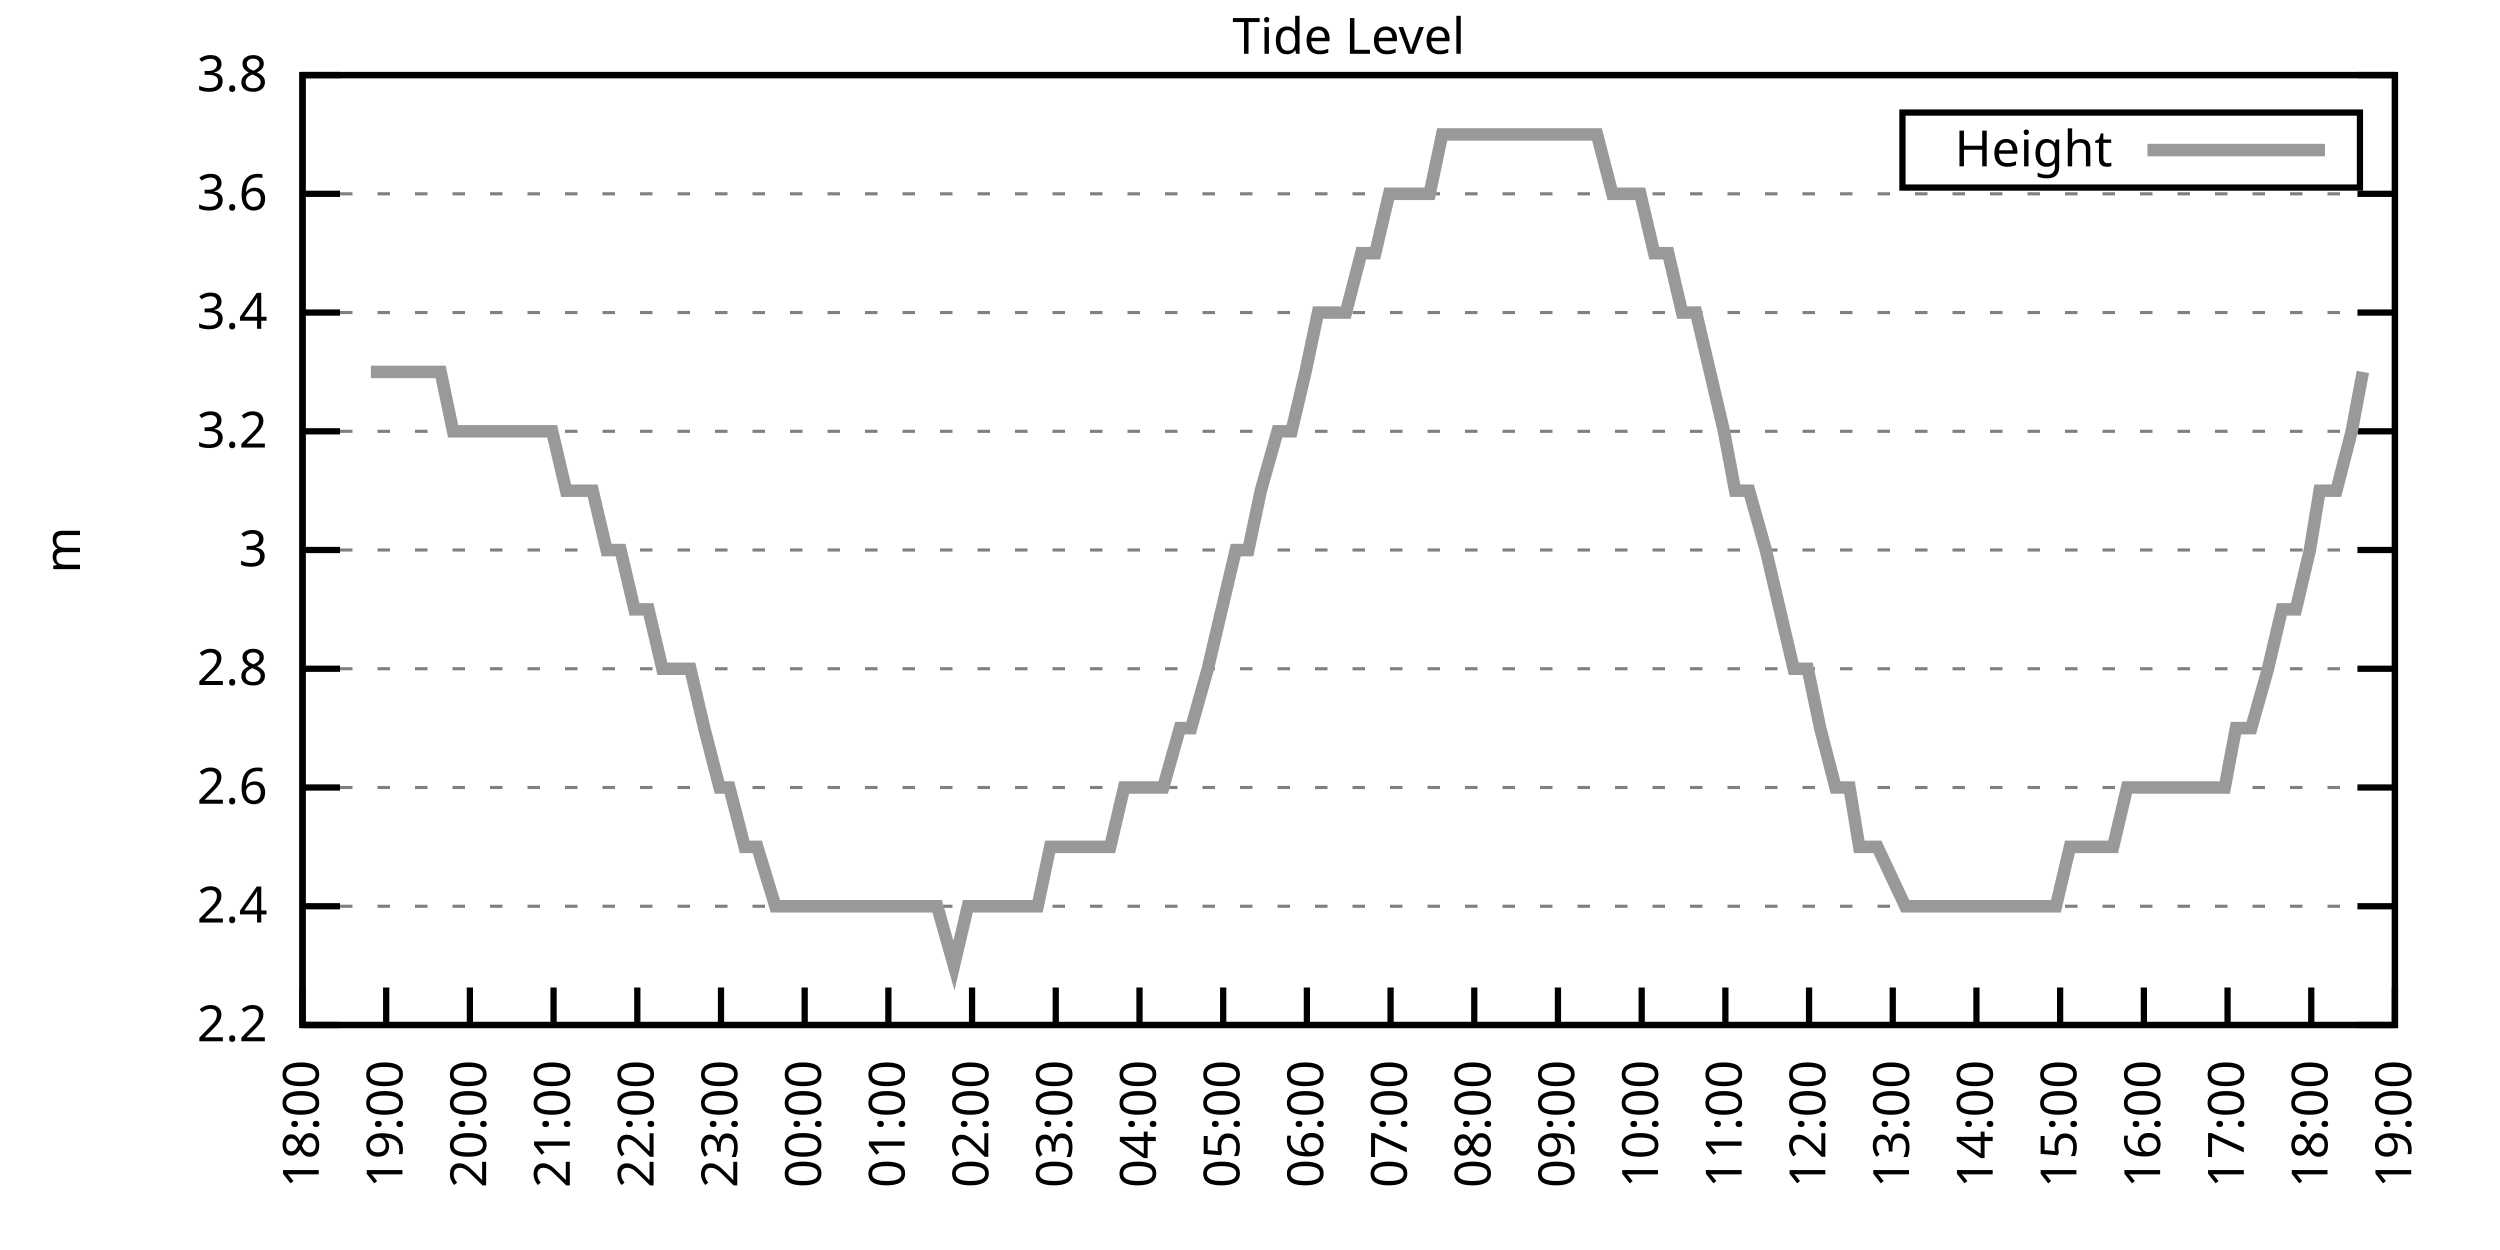
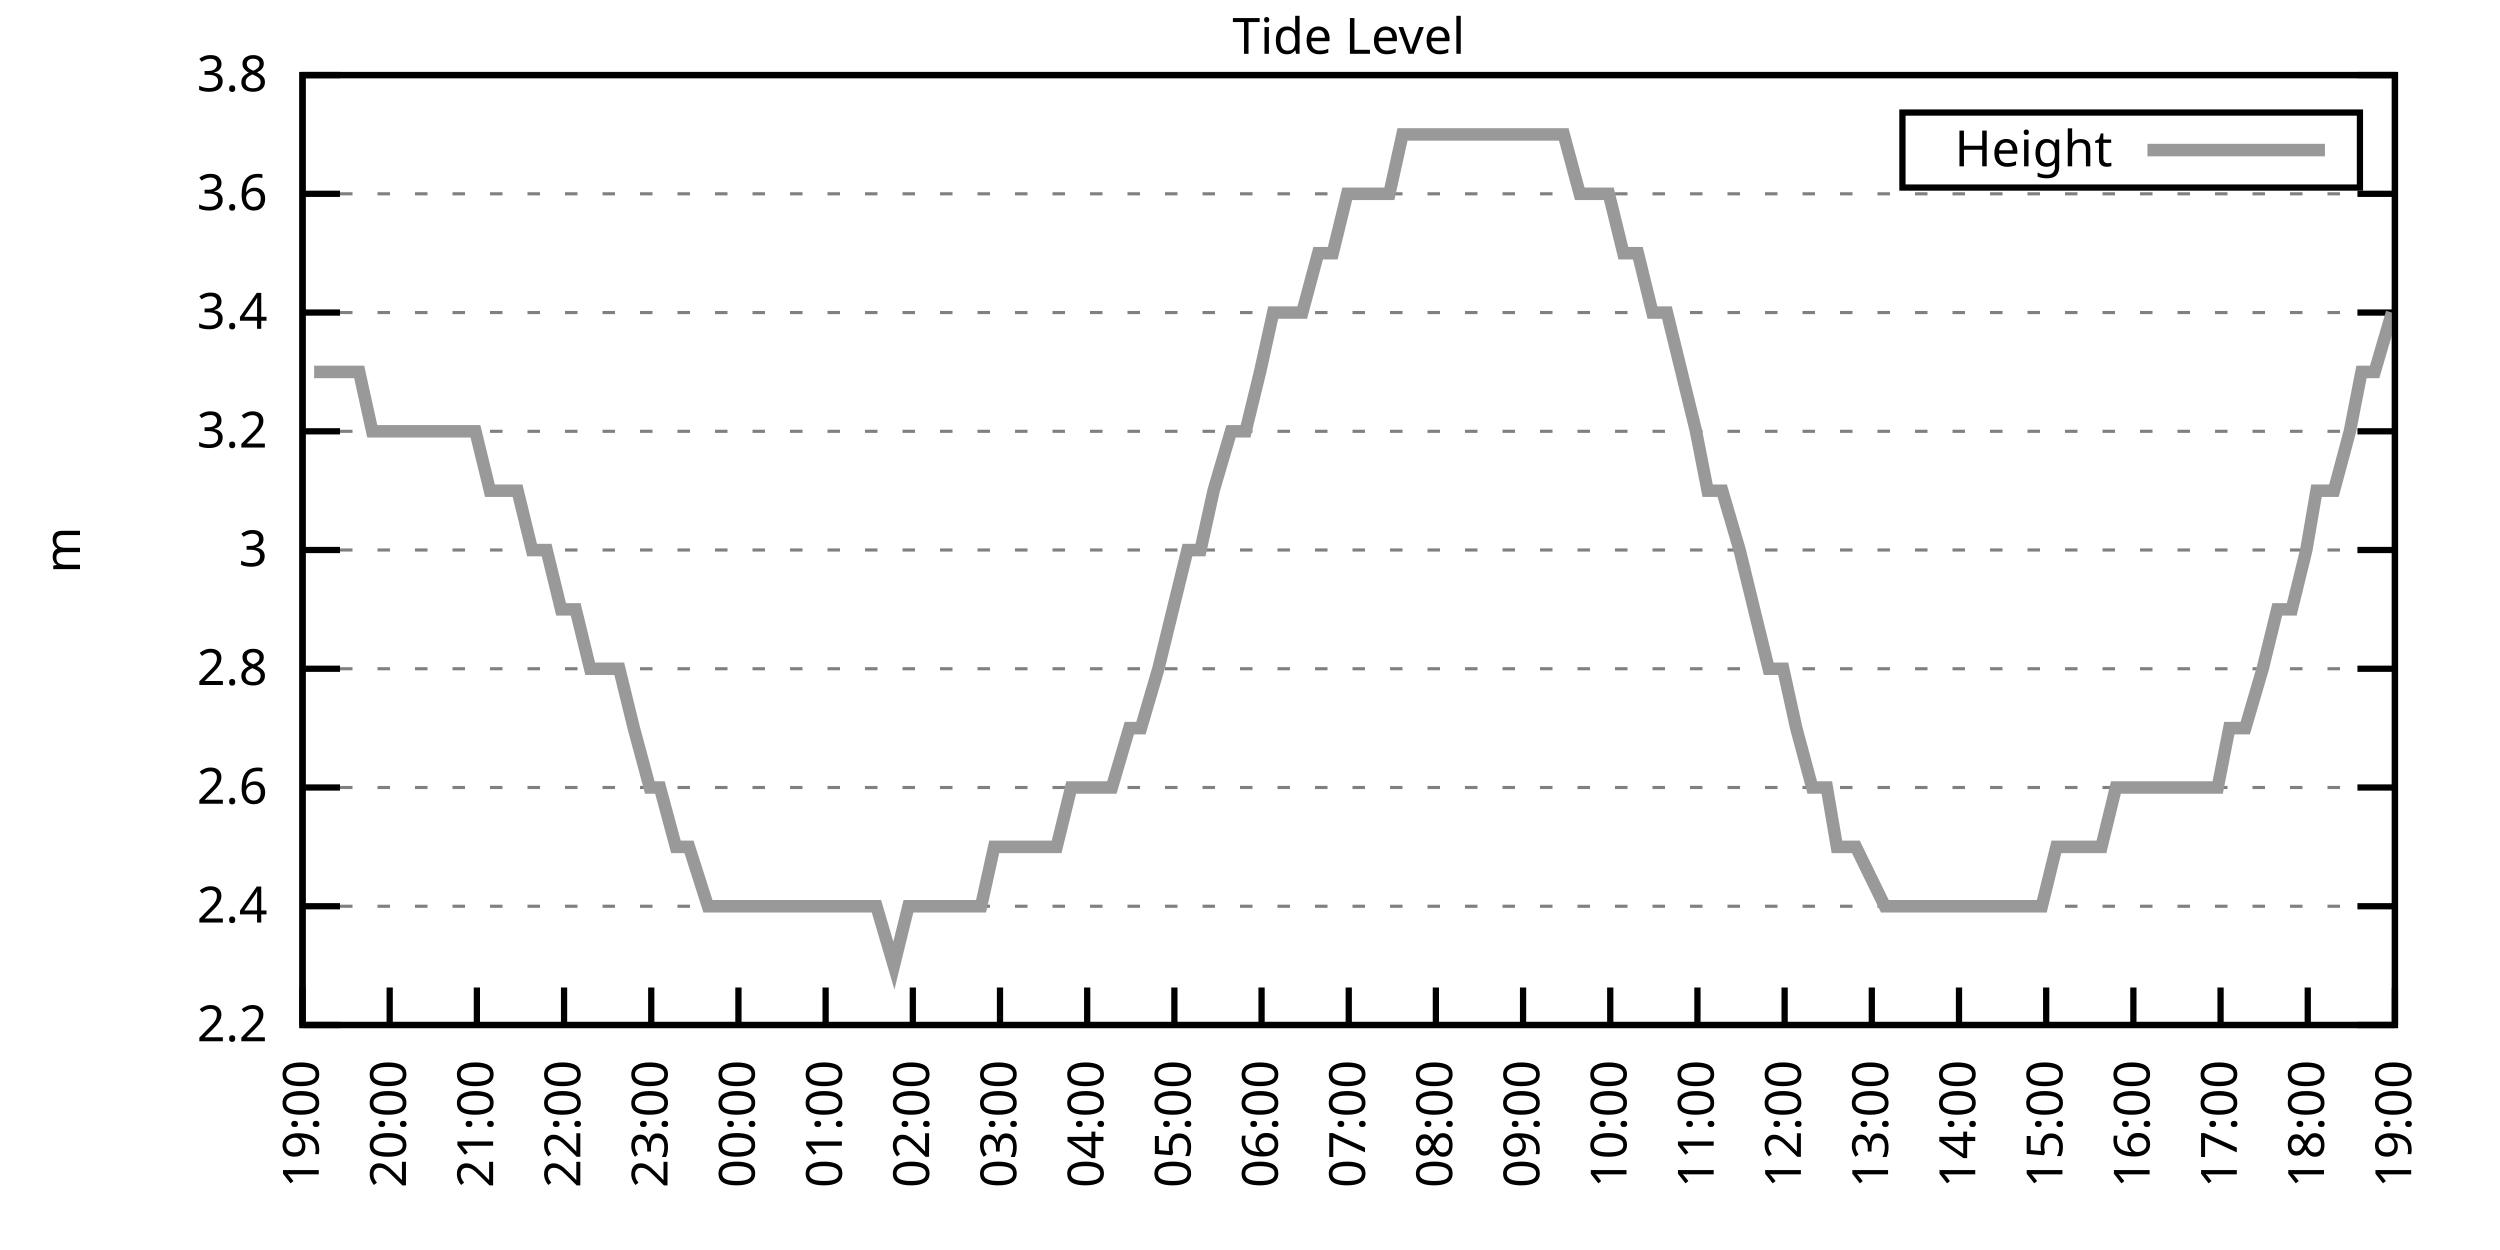
<svg xmlns="http://www.w3.org/2000/svg" xmlns:xlink="http://www.w3.org/1999/xlink" width="400" height="200" viewBox="0 0 400 200">
  <g id="gnuplot_canvas">
    <rect x="0" y="0" width="400" height="200" fill="none" />
    <defs>
      <circle id="gpDot" r="0.5" stroke-width="0.5" stroke="currentColor" />
      <path id="gpPt0" stroke-width="0.333" stroke="currentColor" d="M-1,0 h2 M0,-1 v2" />
      <path id="gpPt1" stroke-width="0.333" stroke="currentColor" d="M-1,-1 L1,1 M1,-1 L-1,1" />
      <path id="gpPt2" stroke-width="0.333" stroke="currentColor" d="M-1,0 L1,0 M0,-1 L0,1 M-1,-1 L1,1 M-1,1 L1,-1" />
      <rect id="gpPt3" stroke-width="0.333" stroke="currentColor" x="-1" y="-1" width="2" height="2" />
      <rect id="gpPt4" stroke-width="0.333" stroke="currentColor" fill="currentColor" x="-1" y="-1" width="2" height="2" />
      <circle id="gpPt5" stroke-width="0.333" stroke="currentColor" cx="0" cy="0" r="1" />
      <use xlink:href="#gpPt5" id="gpPt6" fill="currentColor" stroke="none" />
      <path id="gpPt7" stroke-width="0.333" stroke="currentColor" d="M0,-1.33 L-1.33,0.67 L1.33,0.67 z" />
      <use xlink:href="#gpPt7" id="gpPt8" fill="currentColor" stroke="none" />
      <use xlink:href="#gpPt7" id="gpPt9" stroke="currentColor" transform="rotate(180)" />
      <use xlink:href="#gpPt9" id="gpPt10" fill="currentColor" stroke="none" />
      <use xlink:href="#gpPt3" id="gpPt11" stroke="currentColor" transform="rotate(45)" />
      <use xlink:href="#gpPt11" id="gpPt12" fill="currentColor" stroke="none" />
      <path id="gpPt13" stroke-width="0.333" stroke="currentColor" d="M0,1.330 L1.265,0.411 L0.782,-1.067 L-0.782,-1.076 L-1.265,0.411 z" />
      <use xlink:href="#gpPt13" id="gpPt14" fill="currentColor" stroke="none" />
      <filter id="textbox" filterUnits="objectBoundingBox" x="0" y="0" height="1" width="1">
        <feFlood flood-color="white" flood-opacity="1" result="bgnd" />
        <feComposite in="SourceGraphic" in2="bgnd" operator="atop" />
      </filter>
      <filter id="greybox" filterUnits="objectBoundingBox" x="0" y="0" height="1" width="1">
        <feFlood flood-color="lightgrey" flood-opacity="1" result="grey" />
        <feComposite in="SourceGraphic" in2="grey" operator="atop" />
      </filter>
    </defs>
    <g fill="none" color="white" stroke="currentColor" stroke-width="1.00" stroke-linecap="butt" stroke-linejoin="miter">
</g>
    <g fill="none" color="black" stroke="currentColor" stroke-width="1.00" stroke-linecap="butt" stroke-linejoin="miter">
      <g stroke="none" shape-rendering="crispEdges">
        <polygon fill="rgb(255, 255, 255)" points="48.40,164.00 383.18,164.00 383.18,12.02 48.40,12.02 " />
      </g>
    </g>
    <g fill="none" color="black" stroke="currentColor" stroke-width="1.00" stroke-linecap="butt" stroke-linejoin="miter">
</g>
    <g fill="none" color="black" stroke="black" stroke-width="0.50" stroke-linecap="butt" stroke-linejoin="miter">
</g>
    <g fill="none" color="gray" stroke="currentColor" stroke-width="0.50" stroke-linecap="butt" stroke-linejoin="miter">
      <path stroke="gray" stroke-dasharray="2,4" class="gridline" d="M48.40,164.00 L383.19,164.00  " />
    </g>
    <g fill="none" color="gray" stroke="gray" stroke-width="1.00" stroke-linecap="butt" stroke-linejoin="miter">
</g>
    <g fill="none" color="black" stroke="currentColor" stroke-width="1.00" stroke-linecap="butt" stroke-linejoin="miter">
      <path stroke="black" d="M48.40,164.00 L54.40,164.00 M383.19,164.00 L377.19,164.00  " />
      <g transform="translate(42.80,166.60)" stroke="none" fill="black" font-family="Sans" font-size="8.00" text-anchor="end">
        <text>
          <tspan font-family="Sans"> 2.2</tspan>
        </text>
      </g>
    </g>
    <g fill="none" color="black" stroke="currentColor" stroke-width="1.00" stroke-linecap="butt" stroke-linejoin="miter">
</g>
    <g fill="none" color="black" stroke="black" stroke-width="0.50" stroke-linecap="butt" stroke-linejoin="miter">
</g>
    <g fill="none" color="gray" stroke="currentColor" stroke-width="0.50" stroke-linecap="butt" stroke-linejoin="miter">
      <path stroke="gray" stroke-dasharray="2,4" class="gridline" d="M48.40,145.00 L383.19,145.00  " />
    </g>
    <g fill="none" color="gray" stroke="gray" stroke-width="1.00" stroke-linecap="butt" stroke-linejoin="miter">
</g>
    <g fill="none" color="black" stroke="currentColor" stroke-width="1.00" stroke-linecap="butt" stroke-linejoin="miter">
      <path stroke="black" d="M48.40,145.00 L54.40,145.00 M383.19,145.00 L377.19,145.00  " />
      <g transform="translate(42.80,147.60)" stroke="none" fill="black" font-family="Sans" font-size="8.00" text-anchor="end">
        <text>
          <tspan font-family="Sans"> 2.4</tspan>
        </text>
      </g>
    </g>
    <g fill="none" color="black" stroke="currentColor" stroke-width="1.00" stroke-linecap="butt" stroke-linejoin="miter">
</g>
    <g fill="none" color="black" stroke="black" stroke-width="0.50" stroke-linecap="butt" stroke-linejoin="miter">
</g>
    <g fill="none" color="gray" stroke="currentColor" stroke-width="0.50" stroke-linecap="butt" stroke-linejoin="miter">
      <path stroke="gray" stroke-dasharray="2,4" class="gridline" d="M48.40,126.00 L383.19,126.00  " />
    </g>
    <g fill="none" color="gray" stroke="gray" stroke-width="1.00" stroke-linecap="butt" stroke-linejoin="miter">
</g>
    <g fill="none" color="black" stroke="currentColor" stroke-width="1.00" stroke-linecap="butt" stroke-linejoin="miter">
      <path stroke="black" d="M48.40,126.00 L54.40,126.00 M383.19,126.00 L377.19,126.00  " />
      <g transform="translate(42.80,128.60)" stroke="none" fill="black" font-family="Sans" font-size="8.00" text-anchor="end">
        <text>
          <tspan font-family="Sans"> 2.6</tspan>
        </text>
      </g>
    </g>
    <g fill="none" color="black" stroke="currentColor" stroke-width="1.00" stroke-linecap="butt" stroke-linejoin="miter">
</g>
    <g fill="none" color="black" stroke="black" stroke-width="0.50" stroke-linecap="butt" stroke-linejoin="miter">
</g>
    <g fill="none" color="gray" stroke="currentColor" stroke-width="0.50" stroke-linecap="butt" stroke-linejoin="miter">
      <path stroke="gray" stroke-dasharray="2,4" class="gridline" d="M48.40,107.00 L383.19,107.00  " />
    </g>
    <g fill="none" color="gray" stroke="gray" stroke-width="1.00" stroke-linecap="butt" stroke-linejoin="miter">
</g>
    <g fill="none" color="black" stroke="currentColor" stroke-width="1.00" stroke-linecap="butt" stroke-linejoin="miter">
      <path stroke="black" d="M48.40,107.00 L54.40,107.00 M383.19,107.00 L377.19,107.00  " />
      <g transform="translate(42.80,109.60)" stroke="none" fill="black" font-family="Sans" font-size="8.00" text-anchor="end">
        <text>
          <tspan font-family="Sans"> 2.8</tspan>
        </text>
      </g>
    </g>
    <g fill="none" color="black" stroke="currentColor" stroke-width="1.00" stroke-linecap="butt" stroke-linejoin="miter">
</g>
    <g fill="none" color="black" stroke="black" stroke-width="0.50" stroke-linecap="butt" stroke-linejoin="miter">
</g>
    <g fill="none" color="gray" stroke="currentColor" stroke-width="0.50" stroke-linecap="butt" stroke-linejoin="miter">
      <path stroke="gray" stroke-dasharray="2,4" class="gridline" d="M48.40,88.00 L383.19,88.00  " />
    </g>
    <g fill="none" color="gray" stroke="gray" stroke-width="1.00" stroke-linecap="butt" stroke-linejoin="miter">
</g>
    <g fill="none" color="black" stroke="currentColor" stroke-width="1.00" stroke-linecap="butt" stroke-linejoin="miter">
      <path stroke="black" d="M48.40,88.00 L54.40,88.00 M383.19,88.00 L377.19,88.00  " />
      <g transform="translate(42.80,90.60)" stroke="none" fill="black" font-family="Sans" font-size="8.00" text-anchor="end">
        <text>
          <tspan font-family="Sans"> 3</tspan>
        </text>
      </g>
    </g>
    <g fill="none" color="black" stroke="currentColor" stroke-width="1.00" stroke-linecap="butt" stroke-linejoin="miter">
</g>
    <g fill="none" color="black" stroke="black" stroke-width="0.50" stroke-linecap="butt" stroke-linejoin="miter">
</g>
    <g fill="none" color="gray" stroke="currentColor" stroke-width="0.50" stroke-linecap="butt" stroke-linejoin="miter">
      <path stroke="gray" stroke-dasharray="2,4" class="gridline" d="M48.40,69.01 L383.19,69.01  " />
    </g>
    <g fill="none" color="gray" stroke="gray" stroke-width="1.00" stroke-linecap="butt" stroke-linejoin="miter">
</g>
    <g fill="none" color="black" stroke="currentColor" stroke-width="1.00" stroke-linecap="butt" stroke-linejoin="miter">
      <path stroke="black" d="M48.40,69.01 L54.40,69.01 M383.19,69.01 L377.19,69.01  " />
      <g transform="translate(42.80,71.61)" stroke="none" fill="black" font-family="Sans" font-size="8.00" text-anchor="end">
        <text>
          <tspan font-family="Sans"> 3.2</tspan>
        </text>
      </g>
    </g>
    <g fill="none" color="black" stroke="currentColor" stroke-width="1.00" stroke-linecap="butt" stroke-linejoin="miter">
</g>
    <g fill="none" color="black" stroke="black" stroke-width="0.50" stroke-linecap="butt" stroke-linejoin="miter">
</g>
    <g fill="none" color="gray" stroke="currentColor" stroke-width="0.50" stroke-linecap="butt" stroke-linejoin="miter">
      <path stroke="gray" stroke-dasharray="2,4" class="gridline" d="M48.40,50.01 L383.19,50.01  " />
    </g>
    <g fill="none" color="gray" stroke="gray" stroke-width="1.00" stroke-linecap="butt" stroke-linejoin="miter">
</g>
    <g fill="none" color="black" stroke="currentColor" stroke-width="1.00" stroke-linecap="butt" stroke-linejoin="miter">
      <path stroke="black" d="M48.40,50.01 L54.40,50.01 M383.19,50.01 L377.19,50.01  " />
      <g transform="translate(42.80,52.61)" stroke="none" fill="black" font-family="Sans" font-size="8.00" text-anchor="end">
        <text>
          <tspan font-family="Sans"> 3.4</tspan>
        </text>
      </g>
    </g>
    <g fill="none" color="black" stroke="currentColor" stroke-width="1.00" stroke-linecap="butt" stroke-linejoin="miter">
</g>
    <g fill="none" color="black" stroke="black" stroke-width="0.50" stroke-linecap="butt" stroke-linejoin="miter">
</g>
    <g fill="none" color="gray" stroke="currentColor" stroke-width="0.50" stroke-linecap="butt" stroke-linejoin="miter">
      <path stroke="gray" stroke-dasharray="2,4" class="gridline" d="M48.40,31.01 L383.19,31.01  " />
    </g>
    <g fill="none" color="gray" stroke="gray" stroke-width="1.00" stroke-linecap="butt" stroke-linejoin="miter">
</g>
    <g fill="none" color="black" stroke="currentColor" stroke-width="1.00" stroke-linecap="butt" stroke-linejoin="miter">
      <path stroke="black" d="M48.40,31.01 L54.40,31.01 M383.19,31.01 L377.19,31.01  " />
      <g transform="translate(42.80,33.61)" stroke="none" fill="black" font-family="Sans" font-size="8.00" text-anchor="end">
        <text>
          <tspan font-family="Sans"> 3.6</tspan>
        </text>
      </g>
    </g>
    <g fill="none" color="black" stroke="currentColor" stroke-width="1.00" stroke-linecap="butt" stroke-linejoin="miter">
</g>
    <g fill="none" color="black" stroke="black" stroke-width="0.50" stroke-linecap="butt" stroke-linejoin="miter">
</g>
    <g fill="none" color="gray" stroke="currentColor" stroke-width="0.50" stroke-linecap="butt" stroke-linejoin="miter">
      <path stroke="gray" stroke-dasharray="2,4" class="gridline" d="M48.40,12.01 L383.19,12.01  " />
    </g>
    <g fill="none" color="gray" stroke="gray" stroke-width="1.00" stroke-linecap="butt" stroke-linejoin="miter">
</g>
    <g fill="none" color="black" stroke="currentColor" stroke-width="1.00" stroke-linecap="butt" stroke-linejoin="miter">
      <path stroke="black" d="M48.40,12.01 L54.40,12.01 M383.19,12.01 L377.19,12.01  " />
      <g transform="translate(42.80,14.61)" stroke="none" fill="black" font-family="Sans" font-size="8.00" text-anchor="end">
        <text>
          <tspan font-family="Sans"> 3.8</tspan>
        </text>
      </g>
    </g>
    <g fill="none" color="black" stroke="currentColor" stroke-width="1.00" stroke-linecap="butt" stroke-linejoin="miter">
      <path stroke="black" d="M48.40,164.00 L48.40,158.00  " />
      <g transform="translate(51.00,169.60) rotate(270.00)" stroke="none" fill="black" font-family="Sans" font-size="8.00" text-anchor="end">
        <text>
-           <tspan font-family="Sans">18:00</tspan>
-         </text>
-       </g>
-     </g>
-     <g fill="none" color="black" stroke="currentColor" stroke-width="1.00" stroke-linecap="butt" stroke-linejoin="miter">
-       <path stroke="black" d="M61.79,164.00 L61.79,158.00  " />
-       <g transform="translate(64.39,169.60) rotate(270.00)" stroke="none" fill="black" font-family="Sans" font-size="8.00" text-anchor="end">
-         <text>
          <tspan font-family="Sans">19:00</tspan>
        </text>
      </g>
    </g>
    <g fill="none" color="black" stroke="currentColor" stroke-width="1.00" stroke-linecap="butt" stroke-linejoin="miter">
-       <path stroke="black" d="M75.18,164.00 L75.18,158.00  " />
-       <g transform="translate(77.78,169.60) rotate(270.00)" stroke="none" fill="black" font-family="Sans" font-size="8.00" text-anchor="end">
+       <path stroke="black" d="M62.35,164.00 L62.35,158.00  " />
+       <g transform="translate(64.95,169.60) rotate(270.00)" stroke="none" fill="black" font-family="Sans" font-size="8.00" text-anchor="end">
        <text>
          <tspan font-family="Sans">20:00</tspan>
        </text>
      </g>
    </g>
    <g fill="none" color="black" stroke="currentColor" stroke-width="1.00" stroke-linecap="butt" stroke-linejoin="miter">
-       <path stroke="black" d="M88.57,164.00 L88.57,158.00  " />
-       <g transform="translate(91.17,169.60) rotate(270.00)" stroke="none" fill="black" font-family="Sans" font-size="8.00" text-anchor="end">
+       <path stroke="black" d="M76.30,164.00 L76.30,158.00  " />
+       <g transform="translate(78.90,169.60) rotate(270.00)" stroke="none" fill="black" font-family="Sans" font-size="8.00" text-anchor="end">
        <text>
          <tspan font-family="Sans">21:00</tspan>
        </text>
      </g>
    </g>
    <g fill="none" color="black" stroke="currentColor" stroke-width="1.00" stroke-linecap="butt" stroke-linejoin="miter">
-       <path stroke="black" d="M101.97,164.00 L101.97,158.00  " />
-       <g transform="translate(104.57,169.60) rotate(270.00)" stroke="none" fill="black" font-family="Sans" font-size="8.00" text-anchor="end">
+       <path stroke="black" d="M90.25,164.00 L90.25,158.00  " />
+       <g transform="translate(92.85,169.60) rotate(270.00)" stroke="none" fill="black" font-family="Sans" font-size="8.00" text-anchor="end">
        <text>
          <tspan font-family="Sans">22:00</tspan>
        </text>
      </g>
    </g>
    <g fill="none" color="black" stroke="currentColor" stroke-width="1.00" stroke-linecap="butt" stroke-linejoin="miter">
-       <path stroke="black" d="M115.36,164.00 L115.36,158.00  " />
-       <g transform="translate(117.96,169.60) rotate(270.00)" stroke="none" fill="black" font-family="Sans" font-size="8.00" text-anchor="end">
+       <path stroke="black" d="M104.20,164.00 L104.20,158.00  " />
+       <g transform="translate(106.80,169.60) rotate(270.00)" stroke="none" fill="black" font-family="Sans" font-size="8.00" text-anchor="end">
        <text>
          <tspan font-family="Sans">23:00</tspan>
        </text>
      </g>
    </g>
    <g fill="none" color="black" stroke="currentColor" stroke-width="1.00" stroke-linecap="butt" stroke-linejoin="miter">
-       <path stroke="black" d="M128.75,164.00 L128.75,158.00  " />
-       <g transform="translate(131.35,169.60) rotate(270.00)" stroke="none" fill="black" font-family="Sans" font-size="8.00" text-anchor="end">
+       <path stroke="black" d="M118.15,164.00 L118.15,158.00  " />
+       <g transform="translate(120.75,169.60) rotate(270.00)" stroke="none" fill="black" font-family="Sans" font-size="8.00" text-anchor="end">
        <text>
          <tspan font-family="Sans">00:00</tspan>
        </text>
      </g>
    </g>
    <g fill="none" color="black" stroke="currentColor" stroke-width="1.00" stroke-linecap="butt" stroke-linejoin="miter">
-       <path stroke="black" d="M142.14,164.00 L142.14,158.00  " />
-       <g transform="translate(144.74,169.60) rotate(270.00)" stroke="none" fill="black" font-family="Sans" font-size="8.00" text-anchor="end">
+       <path stroke="black" d="M132.10,164.00 L132.10,158.00  " />
+       <g transform="translate(134.70,169.60) rotate(270.00)" stroke="none" fill="black" font-family="Sans" font-size="8.00" text-anchor="end">
        <text>
          <tspan font-family="Sans">01:00</tspan>
        </text>
      </g>
    </g>
    <g fill="none" color="black" stroke="currentColor" stroke-width="1.00" stroke-linecap="butt" stroke-linejoin="miter">
-       <path stroke="black" d="M155.53,164.00 L155.53,158.00  " />
-       <g transform="translate(158.13,169.60) rotate(270.00)" stroke="none" fill="black" font-family="Sans" font-size="8.00" text-anchor="end">
+       <path stroke="black" d="M146.05,164.00 L146.05,158.00  " />
+       <g transform="translate(148.65,169.60) rotate(270.00)" stroke="none" fill="black" font-family="Sans" font-size="8.00" text-anchor="end">
        <text>
          <tspan font-family="Sans">02:00</tspan>
        </text>
      </g>
    </g>
    <g fill="none" color="black" stroke="currentColor" stroke-width="1.00" stroke-linecap="butt" stroke-linejoin="miter">
-       <path stroke="black" d="M168.92,164.00 L168.92,158.00  " />
-       <g transform="translate(171.52,169.60) rotate(270.00)" stroke="none" fill="black" font-family="Sans" font-size="8.00" text-anchor="end">
+       <path stroke="black" d="M160.00,164.00 L160.00,158.00  " />
+       <g transform="translate(162.60,169.60) rotate(270.00)" stroke="none" fill="black" font-family="Sans" font-size="8.00" text-anchor="end">
        <text>
          <tspan font-family="Sans">03:00</tspan>
        </text>
      </g>
    </g>
    <g fill="none" color="black" stroke="currentColor" stroke-width="1.00" stroke-linecap="butt" stroke-linejoin="miter">
-       <path stroke="black" d="M182.32,164.00 L182.32,158.00  " />
-       <g transform="translate(184.92,169.60) rotate(270.00)" stroke="none" fill="black" font-family="Sans" font-size="8.00" text-anchor="end">
+       <path stroke="black" d="M173.95,164.00 L173.95,158.00  " />
+       <g transform="translate(176.55,169.60) rotate(270.00)" stroke="none" fill="black" font-family="Sans" font-size="8.00" text-anchor="end">
        <text>
          <tspan font-family="Sans">04:00</tspan>
        </text>
      </g>
    </g>
    <g fill="none" color="black" stroke="currentColor" stroke-width="1.00" stroke-linecap="butt" stroke-linejoin="miter">
-       <path stroke="black" d="M195.71,164.00 L195.71,158.00  " />
-       <g transform="translate(198.31,169.60) rotate(270.00)" stroke="none" fill="black" font-family="Sans" font-size="8.00" text-anchor="end">
+       <path stroke="black" d="M187.90,164.00 L187.90,158.00  " />
+       <g transform="translate(190.50,169.60) rotate(270.00)" stroke="none" fill="black" font-family="Sans" font-size="8.00" text-anchor="end">
        <text>
          <tspan font-family="Sans">05:00</tspan>
        </text>
      </g>
    </g>
    <g fill="none" color="black" stroke="currentColor" stroke-width="1.00" stroke-linecap="butt" stroke-linejoin="miter">
-       <path stroke="black" d="M209.10,164.00 L209.10,158.00  " />
-       <g transform="translate(211.70,169.60) rotate(270.00)" stroke="none" fill="black" font-family="Sans" font-size="8.00" text-anchor="end">
+       <path stroke="black" d="M201.85,164.00 L201.85,158.00  " />
+       <g transform="translate(204.45,169.60) rotate(270.00)" stroke="none" fill="black" font-family="Sans" font-size="8.00" text-anchor="end">
        <text>
          <tspan font-family="Sans">06:00</tspan>
        </text>
      </g>
    </g>
    <g fill="none" color="black" stroke="currentColor" stroke-width="1.00" stroke-linecap="butt" stroke-linejoin="miter">
-       <path stroke="black" d="M222.49,164.00 L222.49,158.00  " />
-       <g transform="translate(225.09,169.60) rotate(270.00)" stroke="none" fill="black" font-family="Sans" font-size="8.00" text-anchor="end">
+       <path stroke="black" d="M215.80,164.00 L215.80,158.00  " />
+       <g transform="translate(218.40,169.60) rotate(270.00)" stroke="none" fill="black" font-family="Sans" font-size="8.00" text-anchor="end">
        <text>
          <tspan font-family="Sans">07:00</tspan>
        </text>
      </g>
    </g>
    <g fill="none" color="black" stroke="currentColor" stroke-width="1.00" stroke-linecap="butt" stroke-linejoin="miter">
-       <path stroke="black" d="M235.88,164.00 L235.88,158.00  " />
-       <g transform="translate(238.48,169.60) rotate(270.00)" stroke="none" fill="black" font-family="Sans" font-size="8.00" text-anchor="end">
+       <path stroke="black" d="M229.74,164.00 L229.74,158.00  " />
+       <g transform="translate(232.34,169.60) rotate(270.00)" stroke="none" fill="black" font-family="Sans" font-size="8.00" text-anchor="end">
        <text>
          <tspan font-family="Sans">08:00</tspan>
        </text>
      </g>
    </g>
    <g fill="none" color="black" stroke="currentColor" stroke-width="1.00" stroke-linecap="butt" stroke-linejoin="miter">
-       <path stroke="black" d="M249.27,164.00 L249.27,158.00  " />
-       <g transform="translate(251.87,169.60) rotate(270.00)" stroke="none" fill="black" font-family="Sans" font-size="8.00" text-anchor="end">
+       <path stroke="black" d="M243.69,164.00 L243.69,158.00  " />
+       <g transform="translate(246.29,169.60) rotate(270.00)" stroke="none" fill="black" font-family="Sans" font-size="8.00" text-anchor="end">
        <text>
          <tspan font-family="Sans">09:00</tspan>
        </text>
      </g>
    </g>
    <g fill="none" color="black" stroke="currentColor" stroke-width="1.00" stroke-linecap="butt" stroke-linejoin="miter">
-       <path stroke="black" d="M262.67,164.00 L262.67,158.00  " />
-       <g transform="translate(265.27,169.60) rotate(270.00)" stroke="none" fill="black" font-family="Sans" font-size="8.00" text-anchor="end">
+       <path stroke="black" d="M257.64,164.00 L257.64,158.00  " />
+       <g transform="translate(260.24,169.60) rotate(270.00)" stroke="none" fill="black" font-family="Sans" font-size="8.00" text-anchor="end">
        <text>
          <tspan font-family="Sans">10:00</tspan>
        </text>
      </g>
    </g>
    <g fill="none" color="black" stroke="currentColor" stroke-width="1.00" stroke-linecap="butt" stroke-linejoin="miter">
-       <path stroke="black" d="M276.06,164.00 L276.06,158.00  " />
-       <g transform="translate(278.66,169.60) rotate(270.00)" stroke="none" fill="black" font-family="Sans" font-size="8.00" text-anchor="end">
+       <path stroke="black" d="M271.59,164.00 L271.59,158.00  " />
+       <g transform="translate(274.19,169.60) rotate(270.00)" stroke="none" fill="black" font-family="Sans" font-size="8.00" text-anchor="end">
        <text>
          <tspan font-family="Sans">11:00</tspan>
        </text>
      </g>
    </g>
    <g fill="none" color="black" stroke="currentColor" stroke-width="1.00" stroke-linecap="butt" stroke-linejoin="miter">
-       <path stroke="black" d="M289.45,164.00 L289.45,158.00  " />
-       <g transform="translate(292.05,169.60) rotate(270.00)" stroke="none" fill="black" font-family="Sans" font-size="8.00" text-anchor="end">
+       <path stroke="black" d="M285.54,164.00 L285.54,158.00  " />
+       <g transform="translate(288.14,169.60) rotate(270.00)" stroke="none" fill="black" font-family="Sans" font-size="8.00" text-anchor="end">
        <text>
          <tspan font-family="Sans">12:00</tspan>
        </text>
      </g>
    </g>
    <g fill="none" color="black" stroke="currentColor" stroke-width="1.00" stroke-linecap="butt" stroke-linejoin="miter">
-       <path stroke="black" d="M302.84,164.00 L302.84,158.00  " />
-       <g transform="translate(305.44,169.60) rotate(270.00)" stroke="none" fill="black" font-family="Sans" font-size="8.00" text-anchor="end">
+       <path stroke="black" d="M299.49,164.00 L299.49,158.00  " />
+       <g transform="translate(302.09,169.60) rotate(270.00)" stroke="none" fill="black" font-family="Sans" font-size="8.00" text-anchor="end">
        <text>
          <tspan font-family="Sans">13:00</tspan>
        </text>
      </g>
    </g>
    <g fill="none" color="black" stroke="currentColor" stroke-width="1.00" stroke-linecap="butt" stroke-linejoin="miter">
-       <path stroke="black" d="M316.23,164.00 L316.23,158.00  " />
-       <g transform="translate(318.83,169.60) rotate(270.00)" stroke="none" fill="black" font-family="Sans" font-size="8.00" text-anchor="end">
+       <path stroke="black" d="M313.44,164.00 L313.44,158.00  " />
+       <g transform="translate(316.04,169.60) rotate(270.00)" stroke="none" fill="black" font-family="Sans" font-size="8.00" text-anchor="end">
        <text>
          <tspan font-family="Sans">14:00</tspan>
        </text>
      </g>
    </g>
    <g fill="none" color="black" stroke="currentColor" stroke-width="1.00" stroke-linecap="butt" stroke-linejoin="miter">
-       <path stroke="black" d="M329.62,164.00 L329.62,158.00  " />
-       <g transform="translate(332.22,169.60) rotate(270.00)" stroke="none" fill="black" font-family="Sans" font-size="8.00" text-anchor="end">
+       <path stroke="black" d="M327.39,164.00 L327.39,158.00  " />
+       <g transform="translate(329.99,169.60) rotate(270.00)" stroke="none" fill="black" font-family="Sans" font-size="8.00" text-anchor="end">
        <text>
          <tspan font-family="Sans">15:00</tspan>
        </text>
      </g>
    </g>
    <g fill="none" color="black" stroke="currentColor" stroke-width="1.00" stroke-linecap="butt" stroke-linejoin="miter">
-       <path stroke="black" d="M343.02,164.00 L343.02,158.00  " />
-       <g transform="translate(345.62,169.60) rotate(270.00)" stroke="none" fill="black" font-family="Sans" font-size="8.00" text-anchor="end">
+       <path stroke="black" d="M341.34,164.00 L341.34,158.00  " />
+       <g transform="translate(343.94,169.60) rotate(270.00)" stroke="none" fill="black" font-family="Sans" font-size="8.00" text-anchor="end">
        <text>
          <tspan font-family="Sans">16:00</tspan>
        </text>
      </g>
    </g>
    <g fill="none" color="black" stroke="currentColor" stroke-width="1.00" stroke-linecap="butt" stroke-linejoin="miter">
-       <path stroke="black" d="M356.41,164.00 L356.41,158.00  " />
-       <g transform="translate(359.01,169.60) rotate(270.00)" stroke="none" fill="black" font-family="Sans" font-size="8.00" text-anchor="end">
+       <path stroke="black" d="M355.29,164.00 L355.29,158.00  " />
+       <g transform="translate(357.89,169.60) rotate(270.00)" stroke="none" fill="black" font-family="Sans" font-size="8.00" text-anchor="end">
        <text>
          <tspan font-family="Sans">17:00</tspan>
        </text>
      </g>
    </g>
    <g fill="none" color="black" stroke="currentColor" stroke-width="1.00" stroke-linecap="butt" stroke-linejoin="miter">
-       <path stroke="black" d="M369.80,164.00 L369.80,158.00  " />
-       <g transform="translate(372.40,169.60) rotate(270.00)" stroke="none" fill="black" font-family="Sans" font-size="8.00" text-anchor="end">
+       <path stroke="black" d="M369.24,164.00 L369.24,158.00  " />
+       <g transform="translate(371.84,169.60) rotate(270.00)" stroke="none" fill="black" font-family="Sans" font-size="8.00" text-anchor="end">
        <text>
          <tspan font-family="Sans">18:00</tspan>
        </text>
      </g>
    </g>
    <g fill="none" color="black" stroke="currentColor" stroke-width="1.00" stroke-linecap="butt" stroke-linejoin="miter">
      <path stroke="black" d="M383.19,164.00 L383.19,158.00  " />
      <g transform="translate(385.79,169.60) rotate(270.00)" stroke="none" fill="black" font-family="Sans" font-size="8.00" text-anchor="end">
        <text>
          <tspan font-family="Sans">19:00</tspan>
        </text>
      </g>
    </g>
    <g fill="none" color="black" stroke="currentColor" stroke-width="1.00" stroke-linecap="butt" stroke-linejoin="miter">
</g>
    <g fill="none" color="black" stroke="currentColor" stroke-width="1.00" stroke-linecap="butt" stroke-linejoin="miter">
      <path stroke="black" d="M48.40,12.01 L48.40,164.00 L383.19,164.00 L383.19,12.01 L48.40,12.01 Z  " />
    </g>
    <g fill="none" color="black" stroke="currentColor" stroke-width="1.00" stroke-linecap="butt" stroke-linejoin="miter">
</g>
    <g fill="none" color="black" stroke="currentColor" stroke-width="1.00" stroke-linecap="butt" stroke-linejoin="miter">
      <path stroke="black" d="M304.39,30.01 L304.39,18.01 L377.59,18.01 L377.59,30.01 L304.39,30.01 Z  " />
    </g>
    <g id="Tide_level_plot_1">
      <g fill="none" color="white" stroke="black" stroke-width="2.00" stroke-linecap="butt" stroke-linejoin="miter">
</g>
      <g fill="none" color="black" stroke="currentColor" stroke-width="2.00" stroke-linecap="butt" stroke-linejoin="miter">
        <g transform="translate(337.99,26.61)" stroke="none" fill="black" font-family="Sans" font-size="8.00" text-anchor="end">
          <text>
            <tspan font-family="Sans">Height</tspan>
          </text>
        </g>
      </g>
      <g fill="none" color="black" stroke="currentColor" stroke-width="2.00" stroke-linecap="butt" stroke-linejoin="miter">
-         <path stroke="rgb(153, 153, 153)" d="M343.59,24.01 L371.99,24.01 M59.34,59.51 L61.35,59.51 L63.58,59.51 L65.81,59.51 L68.04,59.51 L70.50,59.51   L72.50,69.01 L74.74,69.01 L76.75,69.01 L79.20,69.01 L81.43,69.01 L83.44,69.01 L85.90,69.01 L88.35,69.01   L90.58,78.51 L92.59,78.51 L94.82,78.51 L97.06,88.01 L99.29,88.01 L101.52,97.50 L103.75,97.50 L105.98,107.00   L108.22,107.00 L110.45,107.00 L112.68,116.50 L115.13,126.00 L116.70,126.00 L119.15,135.50 L121.16,135.50 L124.06,145.00   L126.29,145.00 L128.53,145.00 L132.99,145.00 L135.22,145.00 L136.78,145.00 L139.69,145.00 L141.92,145.00 L144.15,145.00   L145.94,145.00 L147.72,145.00 L149.95,145.00 L152.63,154.50 L154.86,145.00 L159.77,145.00 L162.01,145.00 L163.79,145.00   L166.02,145.00 L168.03,135.50 L170.26,135.50 L172.72,135.50 L174.73,135.50 L177.63,135.50 L179.86,126.00 L182.09,126.00   L184.32,126.00 L186.11,126.00 L188.79,116.50 L190.57,116.50 L193.25,107.00 L195.48,97.50 L197.72,88.01 L199.73,88.01   L201.73,78.51 L204.41,69.01 L206.64,69.01 L208.88,59.51 L210.88,50.01 L213.34,50.01 L215.35,50.01 L217.80,40.51   L220.04,40.51 L222.27,31.01 L224.05,31.01 L226.73,31.01 L228.74,31.01 L230.75,21.51 L233.43,21.51 L234.99,21.51   L237.89,21.51 L239.90,21.51 L242.13,21.51 L244.59,21.51 L246.60,21.51 L249.05,21.51 L251.28,21.51 L253.29,21.51   L255.52,21.51 L257.98,31.01 L260.21,31.01 L262.44,31.01 L264.67,40.51 L266.91,40.51 L269.14,50.01 L271.37,50.01   L273.60,59.51 L275.83,69.01 L277.62,78.51 L279.85,78.51 L282.53,88.01 L284.76,97.50 L286.99,107.00 L289.23,107.00   L291.23,116.50 L293.69,126.00 L295.92,126.00 L297.48,135.50 L300.39,135.50 L304.85,145.00 L306.63,145.00 L308.87,145.00   L311.10,145.00 L313.55,145.00 L315.56,145.00 L317.35,145.00 L320.47,145.00 L322.70,145.00 L324.71,145.00 L326.95,145.00   L328.95,145.00 L331.19,135.50 L333.64,135.50 L336.10,135.50 L338.10,135.50 L340.34,126.00 L342.57,126.00 L345.02,126.00   L347.26,126.00 L349.04,126.00 L351.27,126.00 L353.51,126.00 L355.96,126.00 L357.75,116.50 L360.20,116.50 L362.88,107.00   L365.11,97.50 L367.34,97.50 L369.58,88.01 L371.14,78.51 L373.82,78.51 L376.27,69.01 L378.06,59.51  " />
+         <path stroke="rgb(153, 153, 153)" d="M343.59,24.01 L371.99,24.01 M50.26,59.51 L52.58,59.51 L54.91,59.51 L57.47,59.51 L59.56,69.01 L61.88,69.01   L63.98,69.01 L66.53,69.01 L68.86,69.01 L70.95,69.01 L73.51,69.01 L76.07,69.01 L78.39,78.51 L80.48,78.51   L82.81,78.51 L85.13,88.01 L87.46,88.01 L89.78,97.50 L92.11,97.50 L94.43,107.00 L96.76,107.00 L99.08,107.00   L101.41,116.50 L103.97,126.00 L105.59,126.00 L108.15,135.50 L110.24,135.50 L113.27,145.00 L115.59,145.00 L117.92,145.00   L122.57,145.00 L124.89,145.00 L126.52,145.00 L129.54,145.00 L131.87,145.00 L134.19,145.00 L136.05,145.00 L137.91,145.00   L140.23,145.00 L143.02,154.50 L145.35,145.00 L150.46,145.00 L152.79,145.00 L154.65,145.00 L156.97,145.00 L159.07,135.50   L161.39,135.50 L163.95,135.50 L166.04,135.50 L169.06,135.50 L171.39,126.00 L173.71,126.00 L176.04,126.00 L177.90,126.00   L180.69,116.50 L182.55,116.50 L185.34,107.00 L187.66,97.50 L189.99,88.01 L192.08,88.01 L194.17,78.51 L196.96,69.01   L199.29,69.01 L201.61,59.51 L203.71,50.01 L206.26,50.01 L208.36,50.01 L210.91,40.51 L213.24,40.51 L215.56,31.01   L217.42,31.01 L220.21,31.01 L222.30,31.01 L224.40,21.51 L227.19,21.51 L228.81,21.51 L231.84,21.51 L233.93,21.51   L236.25,21.51 L238.81,21.51 L240.90,21.51 L243.46,21.51 L245.79,21.51 L247.88,21.51 L250.20,21.51 L252.76,31.01   L255.09,31.01 L257.41,31.01 L259.74,40.51 L262.06,40.51 L264.39,50.01 L266.71,50.01 L269.04,59.51 L271.36,69.01   L273.22,78.51 L275.55,78.51 L278.34,88.01 L280.66,97.50 L282.99,107.00 L285.31,107.00 L287.40,116.50 L289.96,126.00   L292.29,126.00 L293.91,135.50 L296.94,135.50 L301.58,145.00 L303.44,145.00 L305.77,145.00 L308.09,145.00 L310.65,145.00   L312.74,145.00 L314.60,145.00 L317.86,145.00 L320.18,145.00 L322.28,145.00 L324.60,145.00 L326.69,145.00 L329.02,135.50   L331.58,135.50 L334.13,135.50 L336.23,135.50 L338.55,126.00 L340.88,126.00 L343.43,126.00 L345.76,126.00 L347.62,126.00   L349.94,126.00 L352.27,126.00 L354.83,126.00 L356.69,116.50 L359.24,116.50 L362.03,107.00 L364.36,97.50 L366.68,97.50   L369.01,88.01 L370.64,78.51 L373.43,78.51 L375.98,69.01 L377.84,59.51 L379.94,59.51 L382.73,50.01  " />
      </g>
    </g>
    <g fill="none" color="black" stroke="currentColor" stroke-width="2.00" stroke-linecap="butt" stroke-linejoin="miter">
</g>
    <g fill="none" color="black" stroke="black" stroke-width="1.00" stroke-linecap="butt" stroke-linejoin="miter">
</g>
    <g fill="none" color="black" stroke="currentColor" stroke-width="1.00" stroke-linecap="butt" stroke-linejoin="miter">
      <path stroke="black" d="M48.40,12.01 L48.40,164.00 L383.19,164.00 L383.19,12.01 L48.40,12.01 Z  " />
      <g transform="translate(12.80,88.01) rotate(270.00)" stroke="none" fill="black" font-family="Sans" font-size="8.00" text-anchor="middle">
        <text>
          <tspan font-family="Sans">m</tspan>
        </text>
      </g>
    </g>
    <g fill="none" color="black" stroke="currentColor" stroke-width="1.00" stroke-linecap="butt" stroke-linejoin="miter">
</g>
    <g fill="none" color="black" stroke="currentColor" stroke-width="1.00" stroke-linecap="butt" stroke-linejoin="miter">
      <g transform="translate(215.79,8.61)" stroke="none" fill="black" font-family="Sans" font-size="8.00" text-anchor="middle">
        <text>
          <tspan font-family="Sans">Tide Level</tspan>
        </text>
      </g>
    </g>
    <g fill="none" color="black" stroke="currentColor" stroke-width="1.00" stroke-linecap="butt" stroke-linejoin="miter">
</g>
  </g>
</svg>
